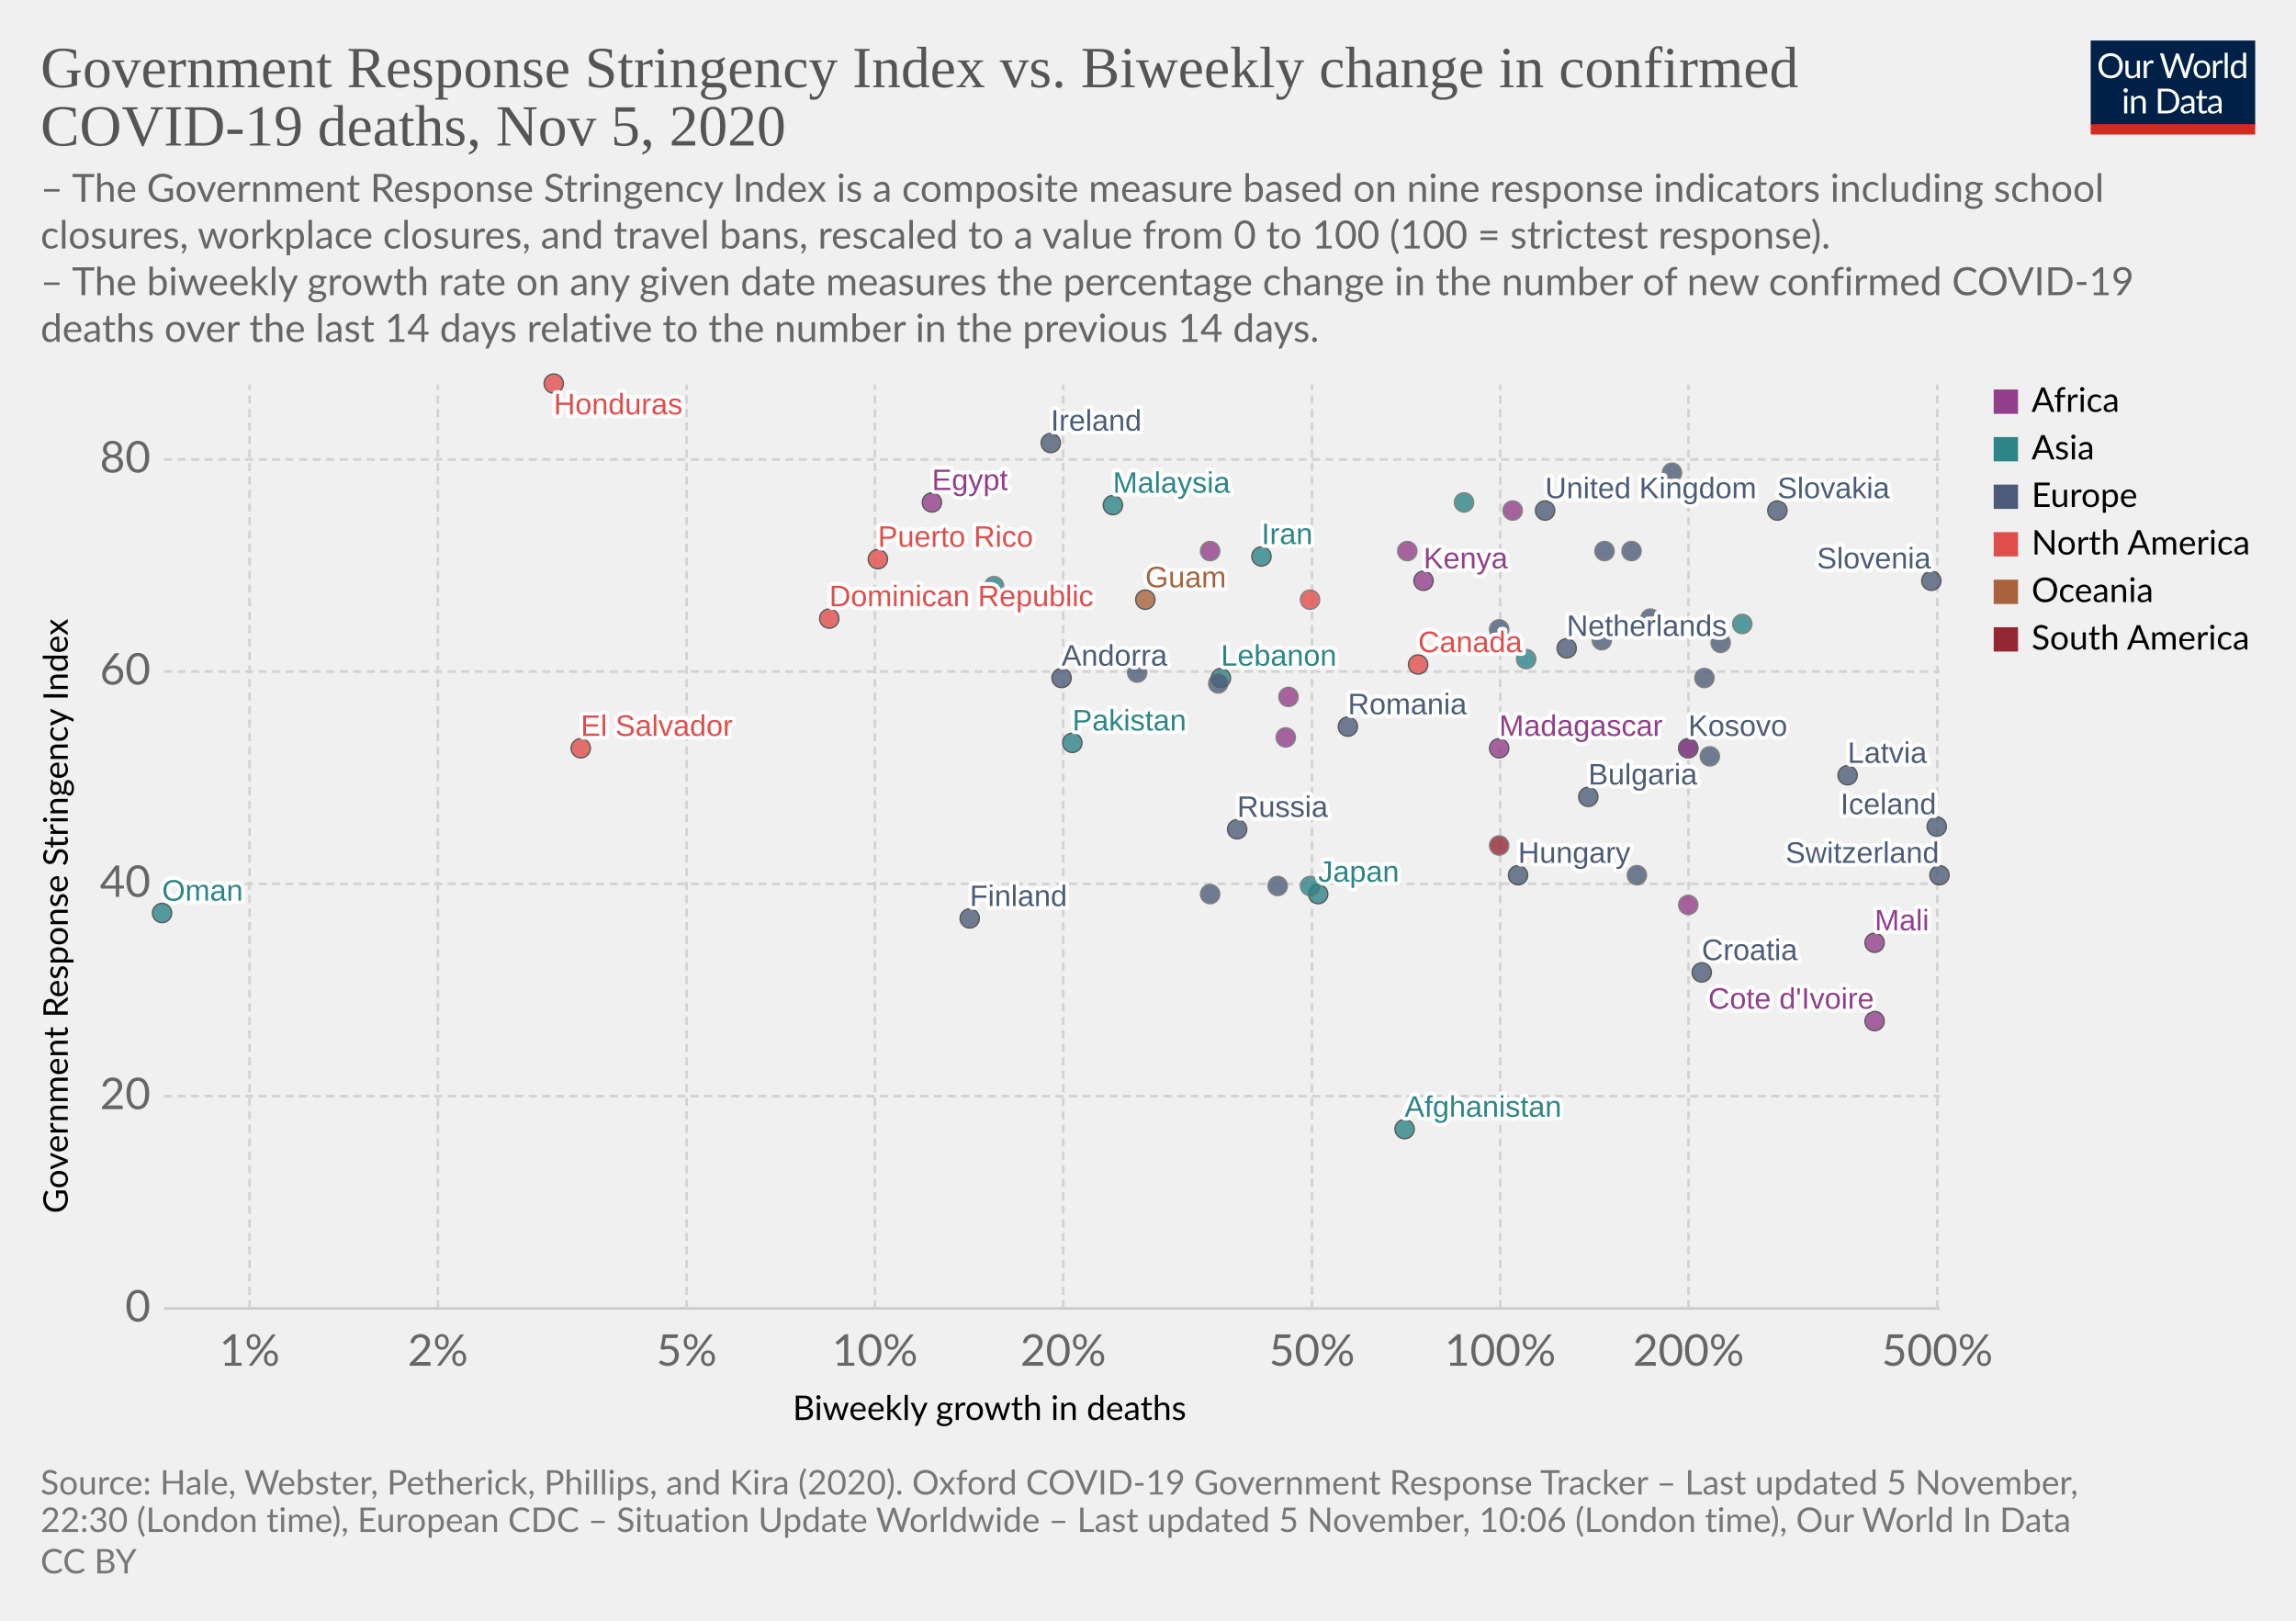
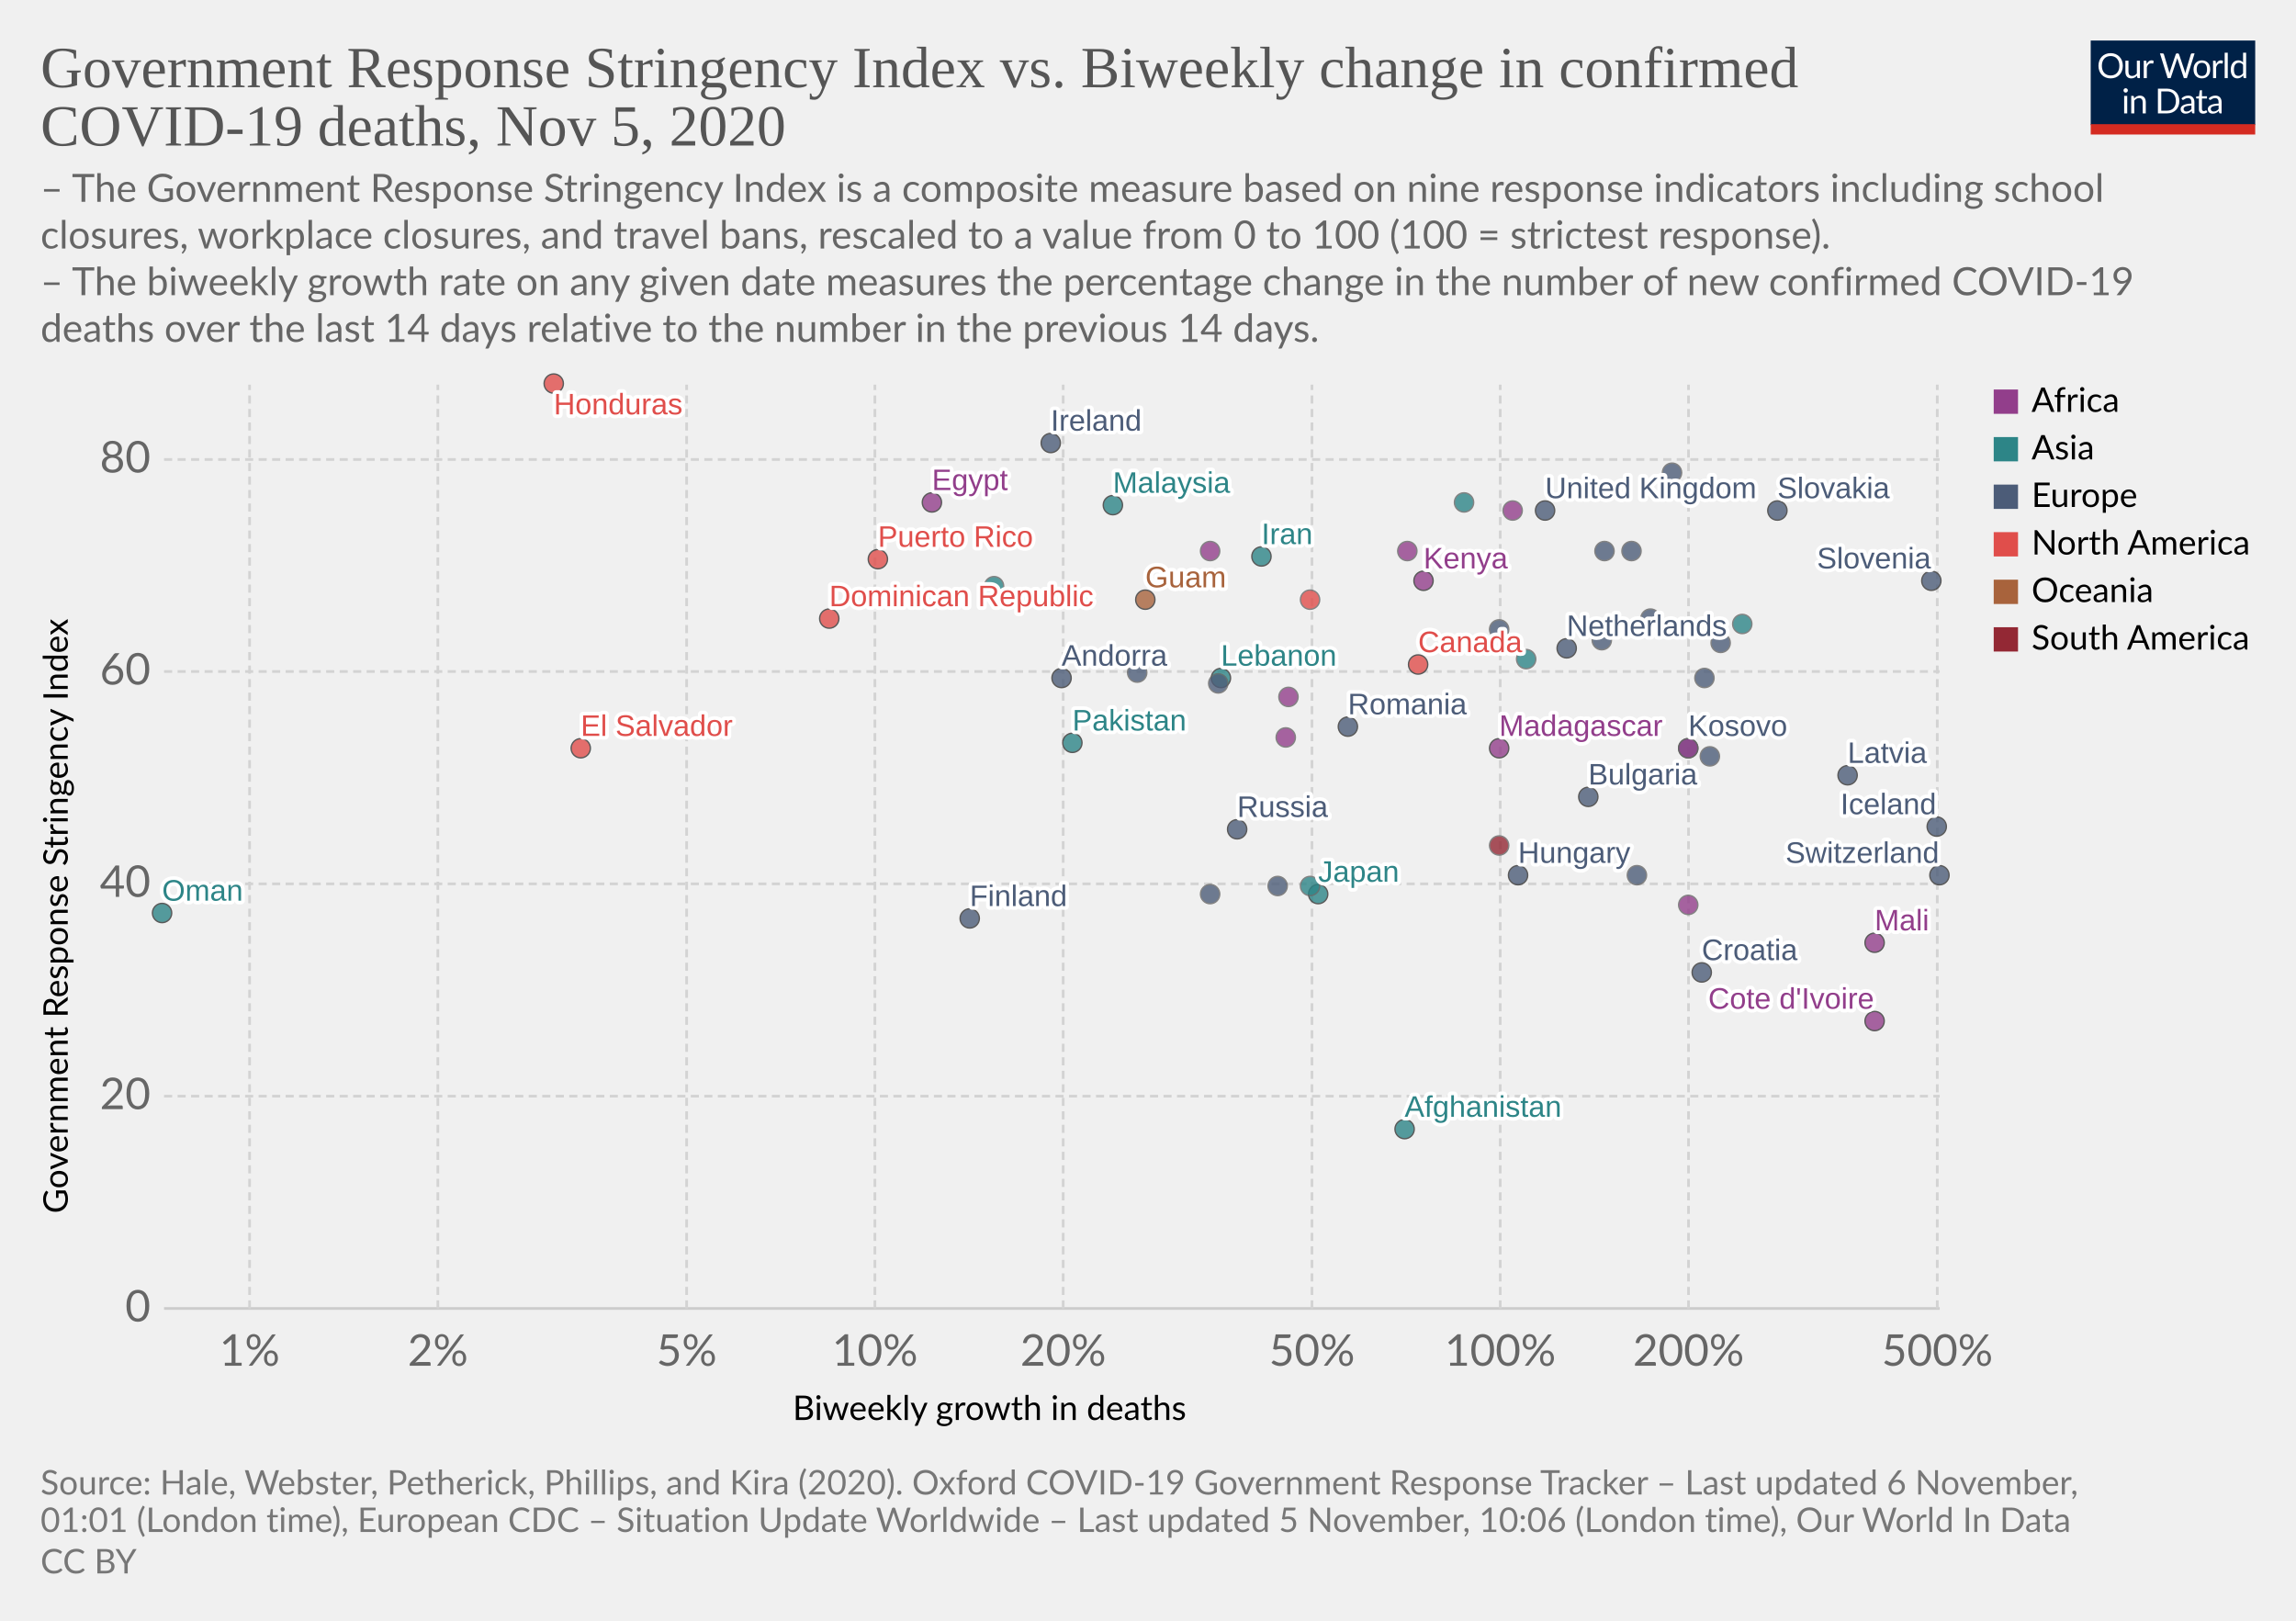
<svg xmlns="http://www.w3.org/2000/svg" version="1.1" style="background-color:#fff;-webkit-font-smoothing:antialiased" width="850" height="600" viewBox="0 0 850 600" font-family="Lato,'Helvetica Neue',Helvetica,Arial,sans-serif" font-size="18" text-rendering="optimizeLegibility">
  <g class="HeaderView">
    <g transform="matrix(.29 0 0 .29 774 15)">
      <svg width="210" height="120" viewBox="0 0 210 120" fill="none">
        <g clip-path="url(#clip0)">
          <path d="M0 0h210v107.89H0V0z" fill="#002147" />
          <path d="M40.98 32.25c0 2.36-.38 4.53-1.12 6.51a14.26 14.26 0 01-8.1 8.4c-1.9.78-4.02 1.17-6.34 1.17a16.6 16.6 0 01-6.33-1.17 14.31 14.31 0 01-8.08-8.4 18.29 18.29 0 01-1.12-6.51c0-2.36.38-4.53 1.12-6.5a14.32 14.32 0 018.07-8.44c1.92-.8 4.03-1.19 6.34-1.19 2.32 0 4.43.4 6.34 1.19 1.92.8 3.56 1.9 4.93 3.34a14.87 14.87 0 013.17 5.1 18.1 18.1 0 011.12 6.5zm-4.38 0c0-1.94-.26-3.68-.8-5.22a10.91 10.91 0 00-2.24-3.89 9.68 9.68 0 00-3.52-2.46 11.95 11.95 0 00-4.62-.86c-1.68 0-3.21.28-4.6.86a9.88 9.88 0 00-3.54 2.46 10.91 10.91 0 00-2.24 3.9c-.53 1.53-.8 3.27-.8 5.2 0 1.94.27 3.68.8 5.22a11.17 11.17 0 002.24 3.9 10.01 10.01 0 003.55 2.44c1.38.56 2.9.83 4.6.83 1.7 0 3.24-.27 4.61-.83a9.8 9.8 0 003.52-2.44 11.17 11.17 0 002.25-3.9c.53-1.54.8-3.28.8-5.21zm26.22-6.54V48H60.5c-.56 0-.9-.27-1.05-.81l-.31-2.4a12.45 12.45 0 01-3.26 2.6c-1.2.64-2.58.96-4.13.96-1.22 0-2.3-.2-3.24-.6a6.52 6.52 0 01-2.33-1.7 7.37 7.37 0 01-1.43-2.67c-.3-1.04-.46-2.2-.46-3.45V25.7h3.91v14.22c0 1.68.38 2.99 1.15 3.91.77.93 1.96 1.39 3.54 1.39 1.16 0 2.24-.27 3.23-.82a10.42 10.42 0 002.8-2.28V25.7h3.91zm8.61 4.47a9.94 9.94 0 012.6-3.56 5.64 5.64 0 013.76-1.3c.47 0 .92.05 1.34.15.44.1.83.27 1.17.49l-.3 2.92c-.09.37-.3.55-.66.55-.2 0-.5-.04-.9-.13a6.21 6.21 0 00-3.24.18c-.54.2-1.03.5-1.47.92-.42.4-.81.9-1.17 1.5-.33.58-.64 1.26-.92 2.02V48H67.7V25.71h2.25c.42 0 .72.08.88.25.16.16.27.44.33.83l.26 3.39zm61.16-13.7L122.75 48h-3.82l-7.99-24.05a21.95 21.95 0 01-.42-1.58 38.36 38.36 0 01-.44 1.58L102.05 48h-3.83L88.4 16.47h3.54c.38 0 .7.1.95.29.26.2.43.43.5.73l6.52 21.9c.1.4.2.83.28 1.28.1.46.2.94.29 1.46l.3-1.46c.12-.47.25-.9.38-1.27l7.41-21.91c.1-.25.26-.48.51-.69.27-.22.58-.33.95-.33h1.23c.38 0 .69.1.92.29.24.2.41.43.53.73l7.4 21.9a28.4 28.4 0 01.68 2.62 29.52 29.52 0 01.52-2.61l6.54-21.91c.07-.27.23-.5.48-.7.27-.21.58-.32.95-.32h3.32zm9.35 8.88c1.63 0 3.1.27 4.4.82a9.43 9.43 0 015.46 5.94c.5 1.4.74 2.98.74 4.73 0 1.76-.25 3.34-.74 4.75a9.43 9.43 0 01-5.46 5.92c-1.3.52-2.77.79-4.4.79-1.64 0-3.12-.27-4.44-.8a9.42 9.42 0 01-3.35-2.3c-.92-1-1.63-2.2-2.13-3.61-.49-1.41-.73-3-.73-4.75s.24-3.33.73-4.73c.5-1.43 1.2-2.64 2.13-3.63a9.4 9.4 0 013.35-2.31c1.32-.55 2.8-.82 4.44-.82zm0 19.89c2.2 0 3.84-.73 4.93-2.2 1.08-1.48 1.63-3.54 1.63-6.18 0-2.66-.55-4.72-1.63-6.2-1.09-1.49-2.73-2.23-4.93-2.23-1.12 0-2.09.2-2.93.57a5.7 5.7 0 00-2.06 1.65 7.5 7.5 0 00-1.24 2.67c-.26 1.04-.4 2.22-.4 3.54 0 2.64.55 4.7 1.64 6.18 1.1 1.47 2.76 2.2 4.99 2.2zm17.97-15.07a9.94 9.94 0 012.6-3.56 5.64 5.64 0 013.76-1.3c.47 0 .91.05 1.34.15.44.1.83.27 1.16.49l-.28 2.92c-.09.37-.31.55-.66.55-.2 0-.5-.04-.9-.13a6.2 6.2 0 00-3.24.18c-.54.2-1.03.5-1.47.92-.43.4-.82.9-1.17 1.5a13.1 13.1 0 00-.92 2.02V48h-3.94V25.71h2.24c.43 0 .72.08.88.25.17.16.28.44.33.83l.27 3.39zm15.04-14.59V48h-3.92V15.6h3.92zm19.55 15.43a6.22 6.22 0 00-2.38-2.05 6.7 6.7 0 00-2.86-.6c-2.07 0-3.66.75-4.77 2.23-1.12 1.48-1.68 3.6-1.68 6.33 0 1.46.13 2.7.38 3.74a7.29 7.29 0 001.1 2.56 4.35 4.35 0 001.78 1.45c.7.3 1.5.46 2.4.46 1.29 0 2.41-.3 3.36-.88a9.6 9.6 0 002.67-2.49V31.02zm3.91-15.43V48h-2.33c-.56 0-.9-.27-1.06-.81l-.35-2.71a12.13 12.13 0 01-3.25 2.77 8.28 8.28 0 01-4.23 1.06 7.31 7.31 0 01-6.14-2.9c-.73-.96-1.3-2.15-1.69-3.57a18.35 18.35 0 01.07-9.48 11.29 11.29 0 011.89-3.7 8.7 8.7 0 017.06-3.34 7.96 7.96 0 016.12 2.62V15.59h3.91zM46.61 70.71V93H42.7V70.71h3.91zm.84-7c0 .39-.08.75-.24 1.09a2.81 2.81 0 01-1.52 1.47 2.67 2.67 0 01-2.16 0 2.9 2.9 0 01-1.45-1.47 2.67 2.67 0 010-2.16c.15-.35.35-.65.6-.9.25-.27.53-.47.85-.62a2.67 2.67 0 012.16 0c.35.15.65.35.9.62.27.25.47.55.62.9.16.34.24.7.24 1.08zm7.97 10.24c.49-.54 1-1.04 1.54-1.48a9.85 9.85 0 013.66-1.84 8.96 8.96 0 015.43.35c.94.4 1.72.97 2.33 1.71a7.36 7.36 0 011.43 2.67c.32 1.04.49 2.19.49 3.45V93h-3.94V78.81c0-1.69-.4-3-1.17-3.92-.76-.93-1.93-1.4-3.5-1.4a6.6 6.6 0 00-3.25.83c-1 .56-1.92 1.31-2.77 2.27V93h-3.94V70.71h2.35c.56 0 .9.28 1.04.82l.3 2.42zm57.7 3.3c0 2.36-.37 4.5-1.11 6.44a14.3 14.3 0 01-3.17 4.98 14.1 14.1 0 01-4.93 3.2c-1.9.76-4.02 1.13-6.33 1.13H85.8V61.47h11.77c2.31 0 4.42.39 6.33 1.15a13.8 13.8 0 018.1 8.18 17.75 17.75 0 011.12 6.45zm-4.37 0c0-1.94-.26-3.67-.8-5.2a10.94 10.94 0 00-2.23-3.87 9.57 9.57 0 00-3.53-2.42 12.23 12.23 0 00-4.61-.83h-7.5v24.62h7.5c1.7 0 3.24-.28 4.61-.84a9.7 9.7 0 003.53-2.4 10.94 10.94 0 002.24-3.87c.53-1.53.8-3.26.8-5.2zm19.8 5.72c-1.8.06-3.34.2-4.62.44-1.26.22-2.3.51-3.1.88-.8.36-1.37.8-1.74 1.3-.35.5-.53 1.05-.53 1.67 0 .58.1 1.1.3 1.52a3 3 0 00.76 1.05c.34.27.73.46 1.17.6.45.11.94.17 1.45.17a7.28 7.28 0 003.5-.81 11.95 11.95 0 002.82-2.2v-4.62zm-12.65-9.11a12.73 12.73 0 013.98-2.66c1.43-.59 3-.88 4.73-.88 1.25 0 2.36.2 3.33.61a6.81 6.81 0 013.94 4.38c.33 1.04.5 2.19.5 3.43V93h-1.74a1.8 1.8 0 01-.88-.18c-.2-.13-.36-.38-.48-.74l-.44-2.12c-.59.55-1.16 1.03-1.72 1.46a9.48 9.48 0 01-3.74 1.7c-.69.15-1.46.23-2.3.23-.87 0-1.69-.12-2.45-.35a5.34 5.34 0 01-3.34-2.93 6.64 6.64 0 01-.49-2.64c0-.88.25-1.72.73-2.53a6.33 6.33 0 012.35-2.17c1.09-.63 2.5-1.15 4.25-1.54 1.75-.41 3.89-.65 6.42-.7v-1.75c0-1.73-.37-3.03-1.12-3.91-.75-.9-1.84-1.34-3.28-1.34-.97 0-1.78.12-2.44.37-.64.23-1.2.5-1.7.81l-1.23.82c-.33.23-.67.35-1 .35-.27 0-.5-.07-.69-.2a2.1 2.1 0 01-.48-.53l-.7-1.25zm27.67 19.5c-1.76 0-3.12-.5-4.07-1.48-.94-.98-1.41-2.4-1.41-4.25V74h-2.68a.9.9 0 01-.6-.2c-.16-.14-.24-.36-.24-.66v-1.56l3.65-.46.9-6.89a.9.9 0 01.29-.52.88.88 0 01.62-.22H142v7.67h6.44V74H142v13.38c0 .94.22 1.63.68 2.09.45.45 1.04.68 1.76.68a3.21 3.21 0 001.85-.53l.55-.35c.16-.12.3-.18.41-.18.2 0 .4.13.55.38l1.15 1.87a7.45 7.45 0 01-2.44 1.5c-.96.35-1.94.52-2.95.52zm19.68-10.4c-1.8.07-3.34.21-4.62.45-1.26.22-2.3.51-3.1.88-.8.36-1.37.8-1.74 1.3-.35.5-.53 1.05-.53 1.67 0 .58.1 1.1.3 1.52.18.42.44.77.76 1.05.34.27.73.46 1.17.6.45.11.94.17 1.45.17a7.3 7.3 0 003.5-.81 12.04 12.04 0 002.82-2.2v-4.62zm-12.65-9.1a12.72 12.72 0 013.99-2.66c1.42-.59 3-.88 4.72-.88 1.25 0 2.36.2 3.33.61a6.81 6.81 0 013.94 4.38c.33 1.04.5 2.19.5 3.43V93h-1.74a1.8 1.8 0 01-.88-.18c-.2-.13-.36-.38-.48-.74l-.44-2.12c-.59.55-1.16 1.03-1.72 1.46a9.48 9.48 0 01-3.74 1.7c-.69.15-1.46.23-2.3.23-.87 0-1.69-.12-2.45-.35a5.33 5.33 0 01-3.34-2.93 6.62 6.62 0 01-.49-2.64c0-.88.25-1.72.73-2.53a6.33 6.33 0 012.35-2.17c1.09-.63 2.5-1.15 4.25-1.54a31.2 31.2 0 016.42-.7v-1.75c0-1.73-.37-3.03-1.12-3.91-.75-.9-1.84-1.34-3.28-1.34-.97 0-1.78.12-2.44.37-.64.23-1.2.5-1.7.81-.46.3-.87.57-1.22.82-.34.23-.68.35-1.02.35-.26 0-.49-.07-.68-.2a1.88 1.88 0 01-.48-.53l-.7-1.25z" fill="#fff" />
          <path fill="#D42B21" d="M0 106.79h210V120H0z" />
        </g>
        <defs>
          <clipPath id="clip0">
            <path fill="#fff" d="M0 0h210v120H0z" />
          </clipPath>
        </defs>
      </svg>
    </g>
    <a href="https://ourworldindata.org/grapher/stringency-index-vs-biweekly-covid-deaths?time=latest" target="_blank" rel="noopener" font-family="&quot;Playfair Display&quot;,Georgia,&quot;Times New Roman&quot;,serif">
      <text font-size="21.6" x="15" y="32.3" fill="#555">
        <tspan x="15" y="32.28">Government Response Stringency Index vs. Biweekly change in confirmed</tspan>
        <tspan x="15" y="53.88">COVID-19 deaths, Nov 5, 2020</tspan>
      </text>
    </a>
    <text font-size="14.4" x="15" y="74.7" fill="#666">
      <tspan x="15" y="74.72">– The Government Response Stringency Index is a composite measure based on nine response indicators including school</tspan>
      <tspan x="15" y="92">closures, workplace closures, and travel bans, rescaled to a value from 0 to 100 (100 = strictest response).</tspan>
      <tspan x="15" y="109.28"> – The biweekly growth rate on any given date measures the percentage change in the number of new confirmed COVID-19</tspan>
      <tspan x="15" y="126.56">deaths over the last 14 days relative to the number in the previous 14 days.</tspan>
    </text>
  </g>
  <g class="ScatterPlot">
    <g class="DualAxisView">
      <g class="HorizontalAxis">
        <text font-size="12.6" x="293.5" y="525.7">
          <tspan x="293.47" y="525.68">Biweekly growth in deaths</tspan>
        </text>
        <text x="92.4" y="505.6" fill="#666" text-anchor="middle" font-size="16.2">1%</text>
        <text x="162.1" y="505.6" fill="#666" text-anchor="middle" font-size="16.2">2%</text>
        <text x="254.2" y="505.6" fill="#666" text-anchor="middle" font-size="16.2">5%</text>
        <text x="323.9" y="505.6" fill="#666" text-anchor="middle" font-size="16.2">10%</text>
        <text x="393.6" y="505.6" fill="#666" text-anchor="middle" font-size="16.2">20%</text>
        <text x="485.7" y="505.6" fill="#666" text-anchor="middle" font-size="16.2">50%</text>
        <text x="555.4" y="505.6" fill="#666" text-anchor="middle" font-size="16.2">100%</text>
        <text x="625.1" y="505.6" fill="#666" text-anchor="middle" font-size="16.2">200%</text>
        <text x="717.2" y="505.6" fill="#666" text-anchor="middle" font-size="16.2">500%</text>
      </g>
      <g class="VerticalAxis">
        <text font-size="12.6" x="-449.2" y="25.1" transform="rotate(-90)">
          <tspan x="-449.2" y="25.08">Government Response Stringency Index</tspan>
        </text>
        <text x="55.74" y="484.4" fill="#666" dominant-baseline="middle" text-anchor="end" font-size="16.2">0</text>
        <text x="55.74" y="405.8" fill="#666" dominant-baseline="middle" text-anchor="end" font-size="16.2">20</text>
        <text x="55.74" y="327.2" fill="#666" dominant-baseline="middle" text-anchor="end" font-size="16.2">40</text>
        <text x="55.74" y="248.6" fill="#666" dominant-baseline="middle" text-anchor="end" font-size="16.2">60</text>
        <text x="55.74" y="170.1" fill="#666" dominant-baseline="middle" text-anchor="end" font-size="16.2">80</text>
      </g>
      <g class="AxisGridLines horizontalLines">
        <path stroke="#ccc" d="M60.74 484.4h657.35" />
        <path stroke="#d3d3d3" stroke-dasharray="3,2" d="M60.74 405.8h657.35M60.74 327.2h657.35M60.74 248.6h657.35M60.74 170.1h657.35" />
      </g>
      <g class="AxisGridLines verticalLines" stroke="#d3d3d3" stroke-dasharray="3,2">
        <path d="M92.4 484.4v-342M162.1 484.4v-342M254.2 484.4v-342M323.9 484.4v-342M393.6 484.4v-342M485.7 484.4v-342M555.4 484.4v-342M625.1 484.4v-342M717.2 484.4v-342" />
      </g>
    </g>
    <g class="PointsWithLabels clickable" clip-path="url(#a)" font-family="Arial, sans-serif">
      <path fill="rgba(255,255,255,0)" d="M60.74 142.4h657.35v342H60.74z" />
      <defs>
        <clipPath id="a">
          <path d="M50.74 132.4h677.35v362H50.74z" />
        </clipPath>
      </defs>
      <g class="key-United-Kingdom_0">
        <circle cx="572" cy="189" r="3.57" fill="#4C5C78" opacity=".8" stroke="#333" stroke-width=".5" />
      </g>
      <g class="key-Ireland_0">
        <circle cx="389" cy="164" r="3.57" fill="#4C5C78" opacity=".8" stroke="#333" stroke-width=".5" />
      </g>
      <g class="key-France_0">
        <circle cx="619" cy="175" r="3.57" fill="#4C5C78" opacity=".8" stroke="#666" stroke-width=".5" />
      </g>
      <g class="key-Netherlands_0">
        <circle cx="580" cy="240" r="3.57" fill="#4C5C78" opacity=".8" stroke="#333" stroke-width=".5" />
      </g>
      <g class="key-Germany_0">
        <circle cx="631" cy="251" r="3.57" fill="#4C5C78" opacity=".8" stroke="#666" stroke-width=".5" />
      </g>
      <g class="key-Switzerland_0">
        <circle cx="718" cy="324" r="3.57" fill="#4C5C78" opacity=".8" stroke="#333" stroke-width=".5" />
      </g>
      <g class="key-Poland_0">
        <circle cx="594" cy="204" r="3.57" fill="#4C5C78" opacity=".8" stroke="#666" stroke-width=".5" />
      </g>
      <g class="key-Russia_0">
        <circle cx="458" cy="307" r="3.57" fill="#4C5C78" opacity=".8" stroke="#333" stroke-width=".5" />
      </g>
      <g class="key-Japan_0">
        <circle cx="488" cy="331" r="3.57" fill="#2D8587" opacity=".8" stroke="#333" stroke-width=".5" />
      </g>
      <g class="key-Afghanistan_0">
        <circle cx="520" cy="418" r="3.57" fill="#2D8587" opacity=".8" stroke="#333" stroke-width=".5" />
      </g>
      <g class="key-Albania_0">
        <circle cx="448" cy="331" r="3.57" fill="#4C5C78" opacity=".8" stroke="#666" stroke-width=".5" />
      </g>
      <g class="key-Andorra_0">
        <circle cx="393" cy="251" r="3.57" fill="#4C5C78" opacity=".8" stroke="#333" stroke-width=".5" />
      </g>
      <g class="key-Austria_0">
        <circle cx="611" cy="229" r="3.57" fill="#4C5C78" opacity=".8" stroke="#666" stroke-width=".5" />
      </g>
      <g class="key-Azerbaijan_0">
        <circle cx="645" cy="231" r="3.57" fill="#2D8587" opacity=".8" stroke="#666" stroke-width=".5" />
      </g>
      <g class="key-Oman_0">
        <circle cx="60" cy="338" r="3.57" fill="#2D8587" opacity=".8" stroke="#333" stroke-width=".5" />
      </g>
      <g class="key-Guam_0">
        <circle cx="424" cy="222" r="3.57" fill="#A8633C" opacity=".8" stroke="#333" stroke-width=".5" />
      </g>
      <g class="key-El-Salvador_0">
        <circle cx="215" cy="277" r="3.57" fill="#E04E4B" opacity=".8" stroke="#333" stroke-width=".5" />
      </g>
      <g class="key-Kosovo_0">
        <circle cx="625" cy="277" r="3.57" fill="#4C5C78" opacity=".8" stroke="#333" stroke-width=".5" />
      </g>
      <g class="key-Mali_0">
        <circle cx="694" cy="349" r="3.57" fill="#923E8B" opacity=".8" stroke="#333" stroke-width=".5" />
      </g>
      <g class="key-Malaysia_0">
        <circle cx="412" cy="187" r="3.57" fill="#2D8587" opacity=".8" stroke="#333" stroke-width=".5" />
      </g>
      <g class="key-Madagascar_0">
        <circle cx="555" cy="277" r="3.57" fill="#923E8B" opacity=".8" stroke="#333" stroke-width=".5" />
      </g>
      <g class="key-Lithuania_0">
        <circle cx="637" cy="238" r="3.57" fill="#4C5C78" opacity=".8" stroke="#666" stroke-width=".5" />
      </g>
      <g class="key-Latvia_0">
        <circle cx="684" cy="287" r="3.57" fill="#4C5C78" opacity=".8" stroke="#333" stroke-width=".5" />
      </g>
      <g class="key-Lebanon_0">
        <circle cx="452" cy="251" r="3.57" fill="#2D8587" opacity=".8" stroke="#333" stroke-width=".5" />
      </g>
      <g class="key-Kenya_0">
        <circle cx="527" cy="215" r="3.57" fill="#923E8B" opacity=".8" stroke="#333" stroke-width=".5" />
      </g>
      <g class="key-Jordan_0">
        <circle cx="542" cy="186" r="3.57" fill="#2D8587" opacity=".8" stroke="#666" stroke-width=".5" />
      </g>
      <g class="key-Iran_0">
        <circle cx="467" cy="206" r="3.57" fill="#2D8587" opacity=".8" stroke="#333" stroke-width=".5" />
      </g>
      <g class="key-Hungary_0">
        <circle cx="562" cy="324" r="3.57" fill="#4C5C78" opacity=".8" stroke="#333" stroke-width=".5" />
      </g>
      <g class="key-Belize_0">
        <circle cx="485" cy="222" r="3.57" fill="#E04E4B" opacity=".8" stroke="#666" stroke-width=".5" />
      </g>
      <g class="key-Bosnia-and-Herzegovina_0">
        <circle cx="606" cy="324" r="3.57" fill="#4C5C78" opacity=".8" stroke="#666" stroke-width=".5" />
      </g>
      <g class="key-Bulgaria_0">
        <circle cx="588" cy="295" r="3.57" fill="#4C5C78" opacity=".8" stroke="#333" stroke-width=".5" />
      </g>
      <g class="key-Canada_0">
        <circle cx="525" cy="246" r="3.57" fill="#E04E4B" opacity=".8" stroke="#333" stroke-width=".5" />
      </g>
      <g class="key-Uruguay_0">
        <circle cx="555" cy="313" r="3.57" fill="#932834" opacity=".8" stroke="#666" stroke-width=".5" />
      </g>
      <g class="key-Romania_0">
        <circle cx="499" cy="269" r="3.57" fill="#4C5C78" opacity=".8" stroke="#333" stroke-width=".5" />
      </g>
      <g class="key-Puerto-Rico_0">
        <circle cx="325" cy="207" r="3.57" fill="#E04E4B" opacity=".8" stroke="#333" stroke-width=".5" />
      </g>
      <g class="key-Portugal_0">
        <circle cx="593" cy="237" r="3.57" fill="#4C5C78" opacity=".8" stroke="#666" stroke-width=".5" />
      </g>
      <g class="key-Pakistan_0">
        <circle cx="397" cy="275" r="3.57" fill="#2D8587" opacity=".8" stroke="#333" stroke-width=".5" />
      </g>
      <g class="key-Mozambique_0">
        <circle cx="476" cy="273" r="3.57" fill="#923E8B" opacity=".8" stroke="#666" stroke-width=".5" />
      </g>
      <g class="key-Morocco_0">
        <circle cx="448" cy="204" r="3.57" fill="#923E8B" opacity=".8" stroke="#666" stroke-width=".5" />
      </g>
      <g class="key-Cyprus_0">
        <circle cx="555" cy="233" r="3.57" fill="#4C5C78" opacity=".8" stroke="#666" stroke-width=".5" />
      </g>
      <g class="key-Croatia_0">
        <circle cx="630" cy="360" r="3.57" fill="#4C5C78" opacity=".8" stroke="#333" stroke-width=".5" />
      </g>
      <g class="key-Iceland_0">
        <circle cx="717" cy="306" r="3.57" fill="#4C5C78" opacity=".8" stroke="#333" stroke-width=".5" />
      </g>
      <g class="key-Egypt_0">
        <circle cx="345" cy="186" r="3.57" fill="#923E8B" opacity=".8" stroke="#333" stroke-width=".5" />
      </g>
      <g class="key-Ukraine_0">
        <circle cx="451" cy="253" r="3.57" fill="#4C5C78" opacity=".8" stroke="#666" stroke-width=".5" />
      </g>
      <g class="key-Uganda_0">
        <circle cx="477" cy="258" r="3.57" fill="#923E8B" opacity=".8" stroke="#666" stroke-width=".5" />
      </g>
      <g class="key-Turkey_0">
        <circle cx="368" cy="217" r="3.57" fill="#2D8587" opacity=".8" stroke="#666" stroke-width=".5" />
      </g>
      <g class="key-Tunisia_0">
        <circle cx="560" cy="189" r="3.57" fill="#923E8B" opacity=".8" stroke="#666" stroke-width=".5" />
      </g>
      <g class="key-Togo_0">
        <circle cx="625" cy="277" r="3.57" fill="#923E8B" opacity=".8" stroke="#666" stroke-width=".5" />
      </g>
      <g class="key-Tajikistan_0">
        <circle cx="485" cy="328" r="3.57" fill="#2D8587" opacity=".8" stroke="#666" stroke-width=".5" />
      </g>
      <g class="key-Zimbabwe_0">
        <circle cx="521" cy="204" r="3.57" fill="#923E8B" opacity=".8" stroke="#666" stroke-width=".5" />
      </g>
      <g class="key-Somalia_0">
        <circle cx="625" cy="335" r="3.57" fill="#923E8B" opacity=".8" stroke="#666" stroke-width=".5" />
      </g>
      <g class="key-Slovenia_0">
        <circle cx="715" cy="215" r="3.57" fill="#4C5C78" opacity=".8" stroke="#333" stroke-width=".5" />
      </g>
      <g class="key-Slovakia_0">
        <circle cx="658" cy="189" r="3.57" fill="#4C5C78" opacity=".8" stroke="#333" stroke-width=".5" />
      </g>
      <g class="key-Serbia_0">
        <circle cx="633" cy="280" r="3.57" fill="#4C5C78" opacity=".8" stroke="#666" stroke-width=".5" />
      </g>
      <g class="key-Honduras_0">
        <circle cx="205" cy="142" r="3.57" fill="#E04E4B" opacity=".8" stroke="#333" stroke-width=".5" />
      </g>
      <g class="key-Cote-d__0027Ivoire_0">
        <circle cx="694" cy="378" r="3.57" fill="#923E8B" opacity=".8" stroke="#333" stroke-width=".5" />
      </g>
      <g class="key-Greece_0">
        <circle cx="421" cy="249" r="3.57" fill="#4C5C78" opacity=".8" stroke="#666" stroke-width=".5" />
      </g>
      <g class="key-Georgia_0">
        <circle cx="565" cy="244" r="3.57" fill="#2D8587" opacity=".8" stroke="#666" stroke-width=".5" />
      </g>
      <g class="key-Finland_0">
        <circle cx="359" cy="340" r="3.57" fill="#4C5C78" opacity=".8" stroke="#333" stroke-width=".5" />
      </g>
      <g class="key-Dominican-Republic_0">
        <circle cx="307" cy="229" r="3.57" fill="#E04E4B" opacity=".8" stroke="#333" stroke-width=".5" />
      </g>
      <g class="key-Denmark_0">
        <circle cx="473" cy="328" r="3.57" fill="#4C5C78" opacity=".8" stroke="#666" stroke-width=".5" />
      </g>
      <g class="key-Czech-Republic_0">
        <circle cx="604" cy="204" r="3.57" fill="#4C5C78" opacity=".8" stroke="#666" stroke-width=".5" />
      </g>
      <g class="backgroundLabels" fill="#333" font-size="11" font-weight="400">
        <text x="572" y="184.43" fill="#fff" stroke="#fff" stroke-linecap="round" stroke-linejoin="round" stroke-width=".25em">United Kingdom</text>
        <text x="572" y="184.43" fill="#4C5C78">United Kingdom</text>
        <text x="389" y="159.43" fill="#fff" stroke="#fff" stroke-linecap="round" stroke-linejoin="round" stroke-width=".25em">Ireland</text>
        <text x="389" y="159.43" fill="#4C5C78">Ireland</text>
        <text x="580" y="235.43" fill="#fff" stroke="#fff" stroke-linecap="round" stroke-linejoin="round" stroke-width=".25em">Netherlands</text>
        <text x="580" y="235.43" fill="#4C5C78">Netherlands</text>
        <text x="661.02" y="319.43" fill="#fff" stroke="#fff" stroke-linecap="round" stroke-linejoin="round" stroke-width=".25em">Switzerland</text>
        <text x="661.02" y="319.43" fill="#4C5C78">Switzerland</text>
        <text x="458" y="302.43" fill="#fff" stroke="#fff" stroke-linecap="round" stroke-linejoin="round" stroke-width=".25em">Russia</text>
        <text x="458" y="302.43" fill="#4C5C78">Russia</text>
        <text x="488" y="326.43" fill="#fff" stroke="#fff" stroke-linecap="round" stroke-linejoin="round" stroke-width=".25em">Japan</text>
        <text x="488" y="326.43" fill="#2D8587">Japan</text>
        <text x="520" y="413.43" fill="#fff" stroke="#fff" stroke-linecap="round" stroke-linejoin="round" stroke-width=".25em">Afghanistan</text>
        <text x="520" y="413.43" fill="#2D8587">Afghanistan</text>
        <text x="393" y="246.43" fill="#fff" stroke="#fff" stroke-linecap="round" stroke-linejoin="round" stroke-width=".25em">Andorra</text>
        <text x="393" y="246.43" fill="#4C5C78">Andorra</text>
        <text x="60" y="333.43" fill="#fff" stroke="#fff" stroke-linecap="round" stroke-linejoin="round" stroke-width=".25em">Oman</text>
        <text x="60" y="333.43" fill="#2D8587">Oman</text>
        <text x="424" y="217.43" fill="#fff" stroke="#fff" stroke-linecap="round" stroke-linejoin="round" stroke-width=".25em">Guam</text>
        <text x="424" y="217.43" fill="#A8633C">Guam</text>
        <text x="215" y="272.43" fill="#fff" stroke="#fff" stroke-linecap="round" stroke-linejoin="round" stroke-width=".25em">El Salvador</text>
        <text x="215" y="272.43" fill="#E04E4B">El Salvador</text>
        <text x="625" y="272.43" fill="#fff" stroke="#fff" stroke-linecap="round" stroke-linejoin="round" stroke-width=".25em">Kosovo</text>
        <text x="625" y="272.43" fill="#4C5C78">Kosovo</text>
        <text x="694" y="344.43" fill="#fff" stroke="#fff" stroke-linecap="round" stroke-linejoin="round" stroke-width=".25em">Mali</text>
        <text x="694" y="344.43" fill="#923E8B">Mali</text>
        <text x="412" y="182.43" fill="#fff" stroke="#fff" stroke-linecap="round" stroke-linejoin="round" stroke-width=".25em">Malaysia</text>
        <text x="412" y="182.43" fill="#2D8587">Malaysia</text>
        <text x="555" y="272.43" fill="#fff" stroke="#fff" stroke-linecap="round" stroke-linejoin="round" stroke-width=".25em">Madagascar</text>
        <text x="555" y="272.43" fill="#923E8B">Madagascar</text>
        <text x="684" y="282.43" fill="#fff" stroke="#fff" stroke-linecap="round" stroke-linejoin="round" stroke-width=".25em">Latvia</text>
        <text x="684" y="282.43" fill="#4C5C78">Latvia</text>
        <text x="452" y="246.43" fill="#fff" stroke="#fff" stroke-linecap="round" stroke-linejoin="round" stroke-width=".25em">Lebanon</text>
        <text x="452" y="246.43" fill="#2D8587">Lebanon</text>
        <text x="527" y="210.43" fill="#fff" stroke="#fff" stroke-linecap="round" stroke-linejoin="round" stroke-width=".25em">Kenya</text>
        <text x="527" y="210.43" fill="#923E8B">Kenya</text>
        <text x="467" y="201.43" fill="#fff" stroke="#fff" stroke-linecap="round" stroke-linejoin="round" stroke-width=".25em">Iran</text>
        <text x="467" y="201.43" fill="#2D8587">Iran</text>
        <text x="562" y="319.43" fill="#fff" stroke="#fff" stroke-linecap="round" stroke-linejoin="round" stroke-width=".25em">Hungary</text>
        <text x="562" y="319.43" fill="#4C5C78">Hungary</text>
        <text x="588" y="290.43" fill="#fff" stroke="#fff" stroke-linecap="round" stroke-linejoin="round" stroke-width=".25em">Bulgaria</text>
        <text x="588" y="290.43" fill="#4C5C78">Bulgaria</text>
        <text x="525" y="241.43" fill="#fff" stroke="#fff" stroke-linecap="round" stroke-linejoin="round" stroke-width=".25em">Canada</text>
        <text x="525" y="241.43" fill="#E04E4B">Canada</text>
        <text x="499" y="264.43" fill="#fff" stroke="#fff" stroke-linecap="round" stroke-linejoin="round" stroke-width=".25em">Romania</text>
        <text x="499" y="264.43" fill="#4C5C78">Romania</text>
        <text x="325" y="202.43" fill="#fff" stroke="#fff" stroke-linecap="round" stroke-linejoin="round" stroke-width=".25em">Puerto Rico</text>
        <text x="325" y="202.43" fill="#E04E4B">Puerto Rico</text>
        <text x="397" y="270.43" fill="#fff" stroke="#fff" stroke-linecap="round" stroke-linejoin="round" stroke-width=".25em">Pakistan</text>
        <text x="397" y="270.43" fill="#2D8587">Pakistan</text>
        <text x="630" y="355.43" fill="#fff" stroke="#fff" stroke-linecap="round" stroke-linejoin="round" stroke-width=".25em">Croatia</text>
        <text x="630" y="355.43" fill="#4C5C78">Croatia</text>
        <text x="681.36" y="301.43" fill="#fff" stroke="#fff" stroke-linecap="round" stroke-linejoin="round" stroke-width=".25em">Iceland</text>
        <text x="681.36" y="301.43" fill="#4C5C78">Iceland</text>
        <text x="345" y="181.43" fill="#fff" stroke="#fff" stroke-linecap="round" stroke-linejoin="round" stroke-width=".25em">Egypt</text>
        <text x="345" y="181.43" fill="#923E8B">Egypt</text>
        <text x="672.65" y="210.43" fill="#fff" stroke="#fff" stroke-linecap="round" stroke-linejoin="round" stroke-width=".25em">Slovenia</text>
        <text x="672.65" y="210.43" fill="#4C5C78">Slovenia</text>
        <text x="658" y="184.43" fill="#fff" stroke="#fff" stroke-linecap="round" stroke-linejoin="round" stroke-width=".25em">Slovakia</text>
        <text x="658" y="184.43" fill="#4C5C78">Slovakia</text>
        <text x="205" y="153.4" fill="#fff" stroke="#fff" stroke-linecap="round" stroke-linejoin="round" stroke-width=".25em">Honduras</text>
        <text x="205" y="153.4" fill="#E04E4B">Honduras</text>
        <text x="632.4" y="373.43" fill="#fff" stroke="#fff" stroke-linecap="round" stroke-linejoin="round" stroke-width=".25em">Cote d'Ivoire</text>
        <text x="632.4" y="373.43" fill="#923E8B">Cote d'Ivoire</text>
        <text x="359" y="335.43" fill="#fff" stroke="#fff" stroke-linecap="round" stroke-linejoin="round" stroke-width=".25em">Finland</text>
        <text x="359" y="335.43" fill="#4C5C78">Finland</text>
        <text x="307" y="224.43" fill="#fff" stroke="#fff" stroke-linecap="round" stroke-linejoin="round" stroke-width=".25em">Dominican Republic</text>
        <text x="307" y="224.43" fill="#E04E4B">Dominican Republic</text>
      </g>
    </g>
    <g class="ScatterColorLegend clickable" cursor="pointer">
      <g class="legendMark">
        <path fill="#923E8B" d="M738.09 144.2h9v9h-9z" />
        <text font-size="12.6" x="752.1" y="152.5">
          <tspan x="752.09" y="152.48">Africa</tspan>
        </text>
      </g>
      <g class="legendMark">
        <path fill="#2D8587" d="M738.09 161.8h9v9h-9z" />
        <text font-size="12.6" x="752.1" y="170.1">
          <tspan x="752.09" y="170.08">Asia</tspan>
        </text>
      </g>
      <g class="legendMark">
        <path fill="#4C5C78" d="M738.09 179.4h9v9h-9z" />
        <text font-size="12.6" x="752.1" y="187.7">
          <tspan x="752.09" y="187.68">Europe</tspan>
        </text>
      </g>
      <g class="legendMark">
        <path fill="#E04E4B" d="M738.09 197h9v9h-9z" />
        <text font-size="12.6" x="752.1" y="205.3">
          <tspan x="752.09" y="205.28">North America</tspan>
        </text>
      </g>
      <g class="legendMark">
        <path fill="#A8633C" d="M738.09 214.6h9v9h-9z" />
        <text font-size="12.6" x="752.1" y="222.9">
          <tspan x="752.09" y="222.88">Oceania</tspan>
        </text>
      </g>
      <g class="legendMark">
        <path fill="#932834" d="M738.09 232.2h9v9h-9z" />
        <text font-size="12.6" x="752.1" y="240.5">
          <tspan x="752.09" y="240.48">South America</tspan>
        </text>
      </g>
    </g>
  </g>
  <g class="SourcesFooter" fill="#777">
    <g class="clickable" fill="#777">
      <text font-size="12.6" x="15" y="553.3">
-         <tspan x="15" y="553.28">Source: Hale, Webster, Petherick, Phillips, and Kira (2020). Oxford COVID-19 Government Response Tracker – Last updated 5 November,</tspan>
-         <tspan x="15" y="567.14">22:30 (London time), European CDC – Situation Update Worldwide – Last updated 5 November, 10:06 (London time), Our World In Data</tspan>
+         <tspan x="15" y="553.28">Source: Hale, Webster, Petherick, Phillips, and Kira (2020). Oxford COVID-19 Government Response Tracker – Last updated 6 November,</tspan>
+         <tspan x="15" y="567.14">01:01 (London time), European CDC – Situation Update Worldwide – Last updated 5 November, 10:06 (London time), Our World In Data</tspan>
      </text>
    </g>
    <text font-size="12.6" x="15" y="582.5">
      <tspan x="15" y="582.48">
        <a class="cclogo" href="http://creativecommons.org/licenses/by/4.0/deed.en_US" target="_blank" fill="#777">CC BY</a>
      </tspan>
    </text>
  </g>
</svg>
